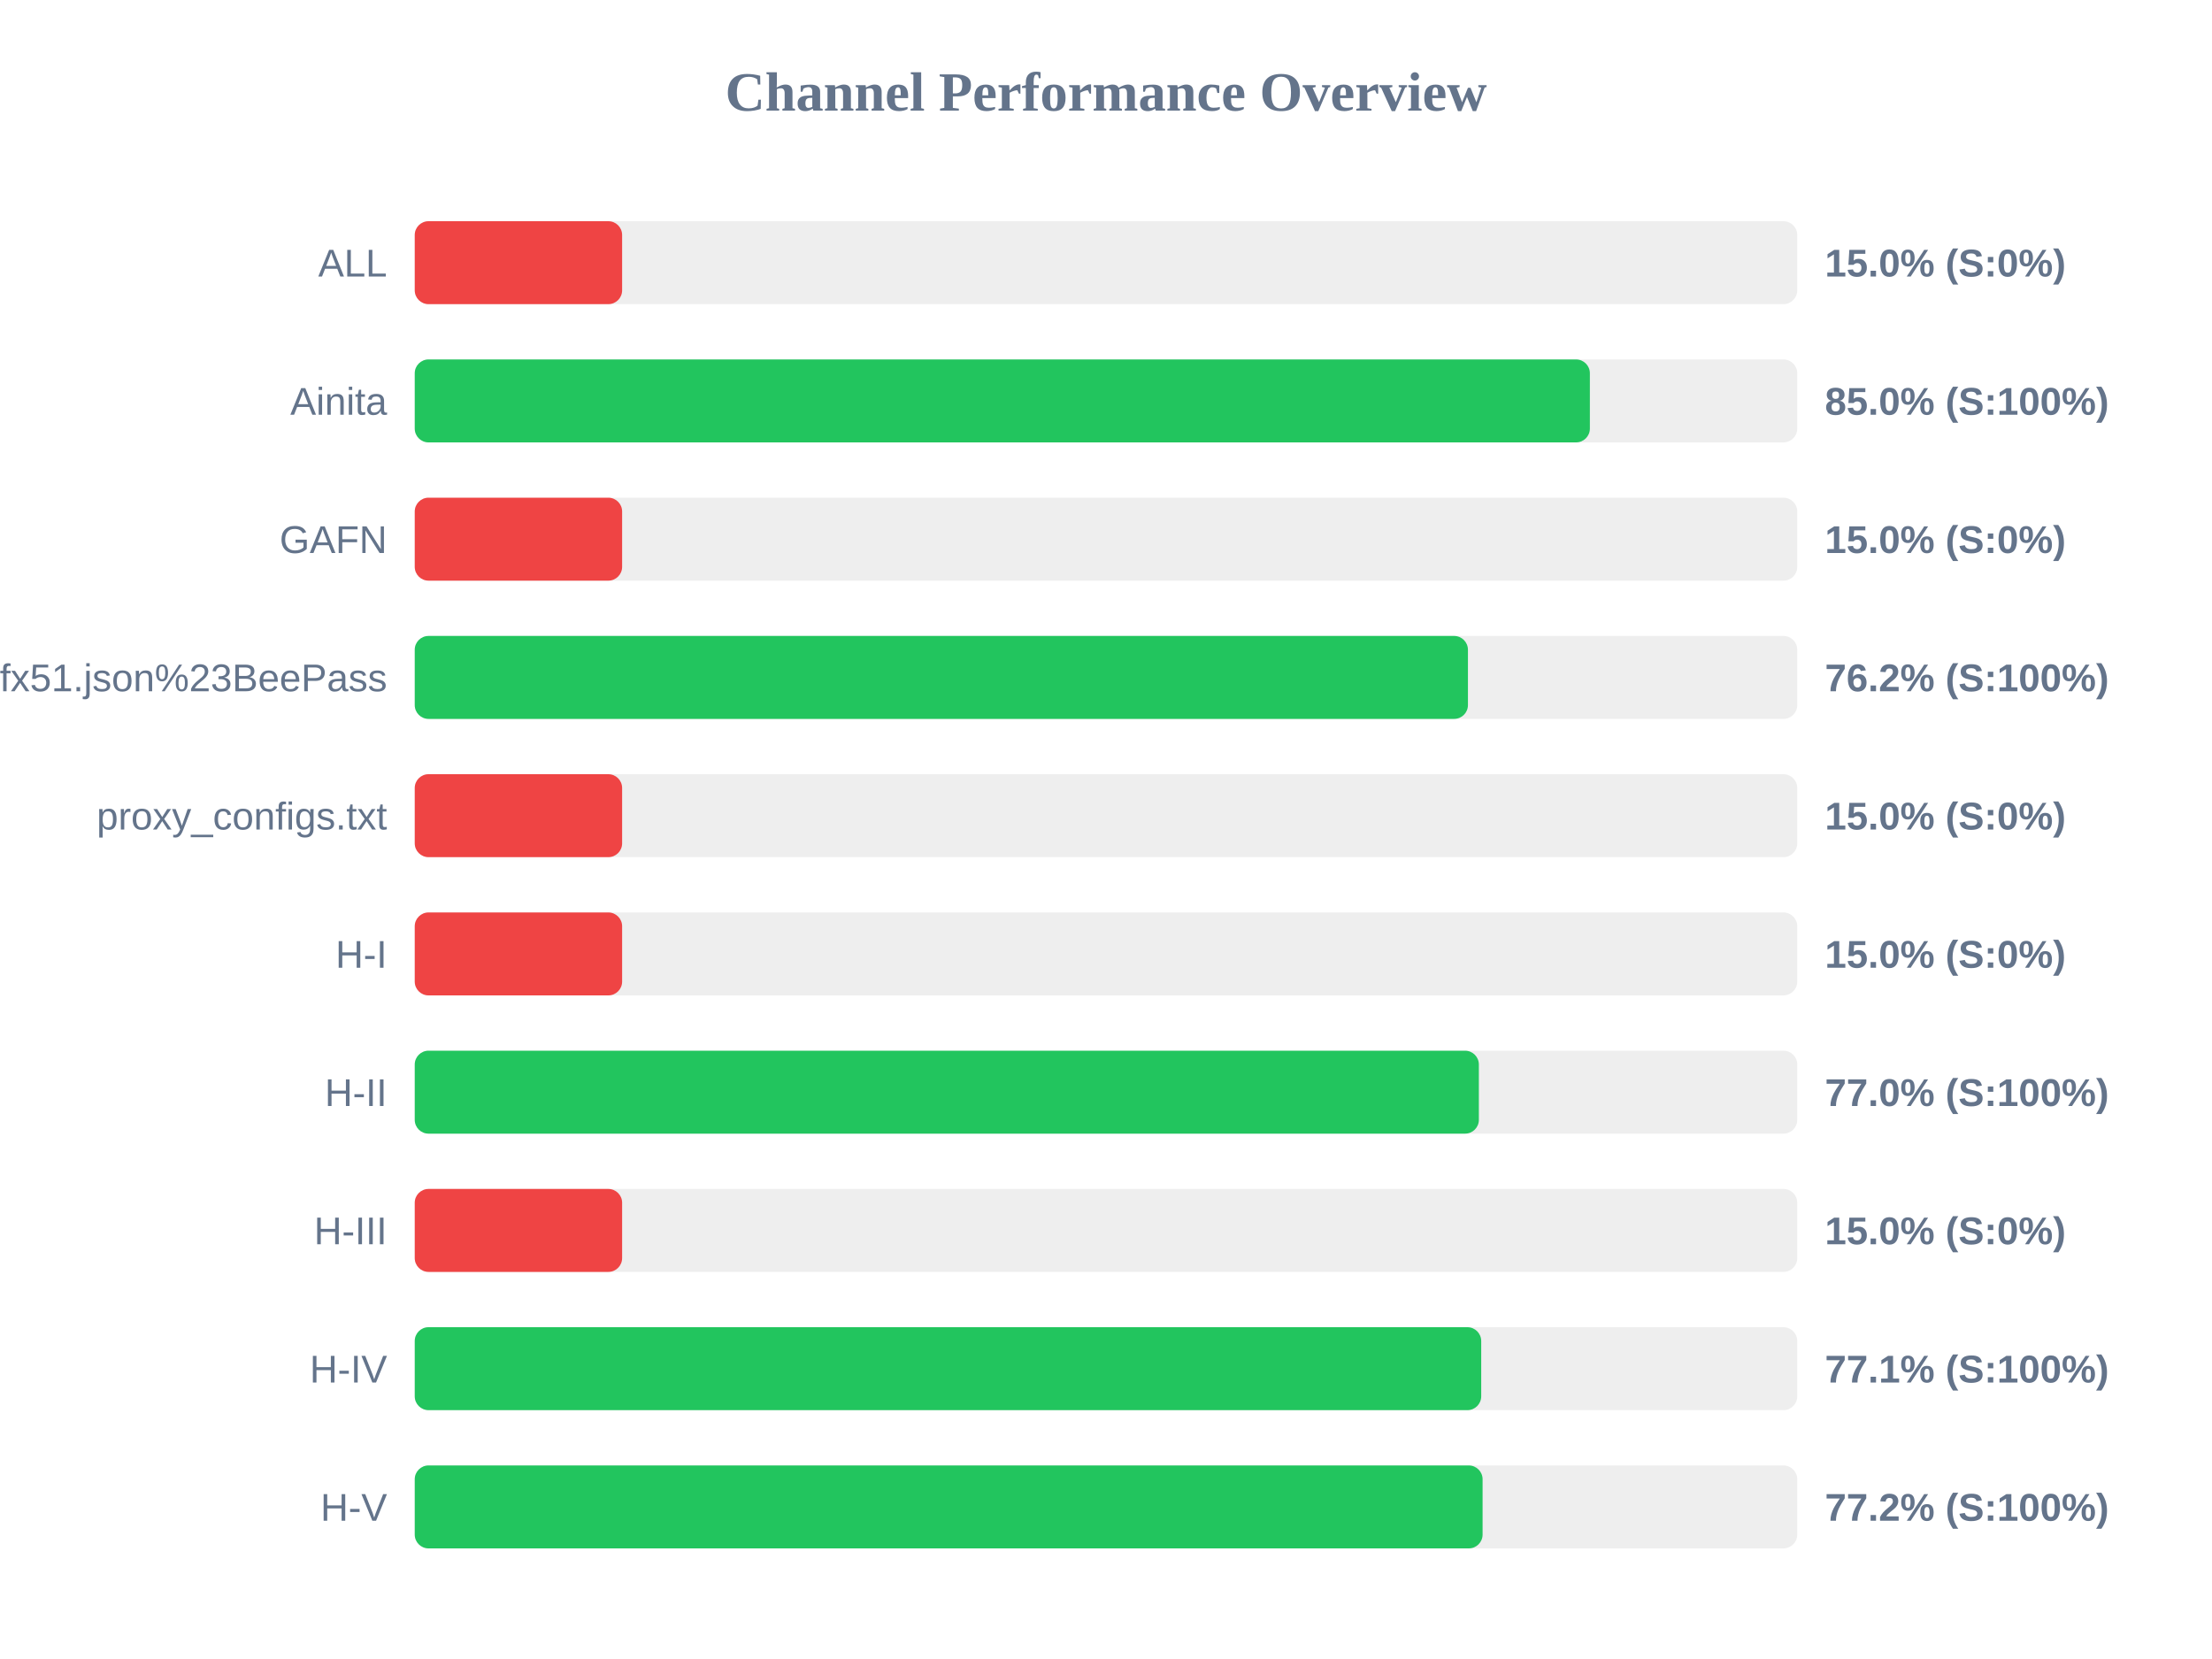
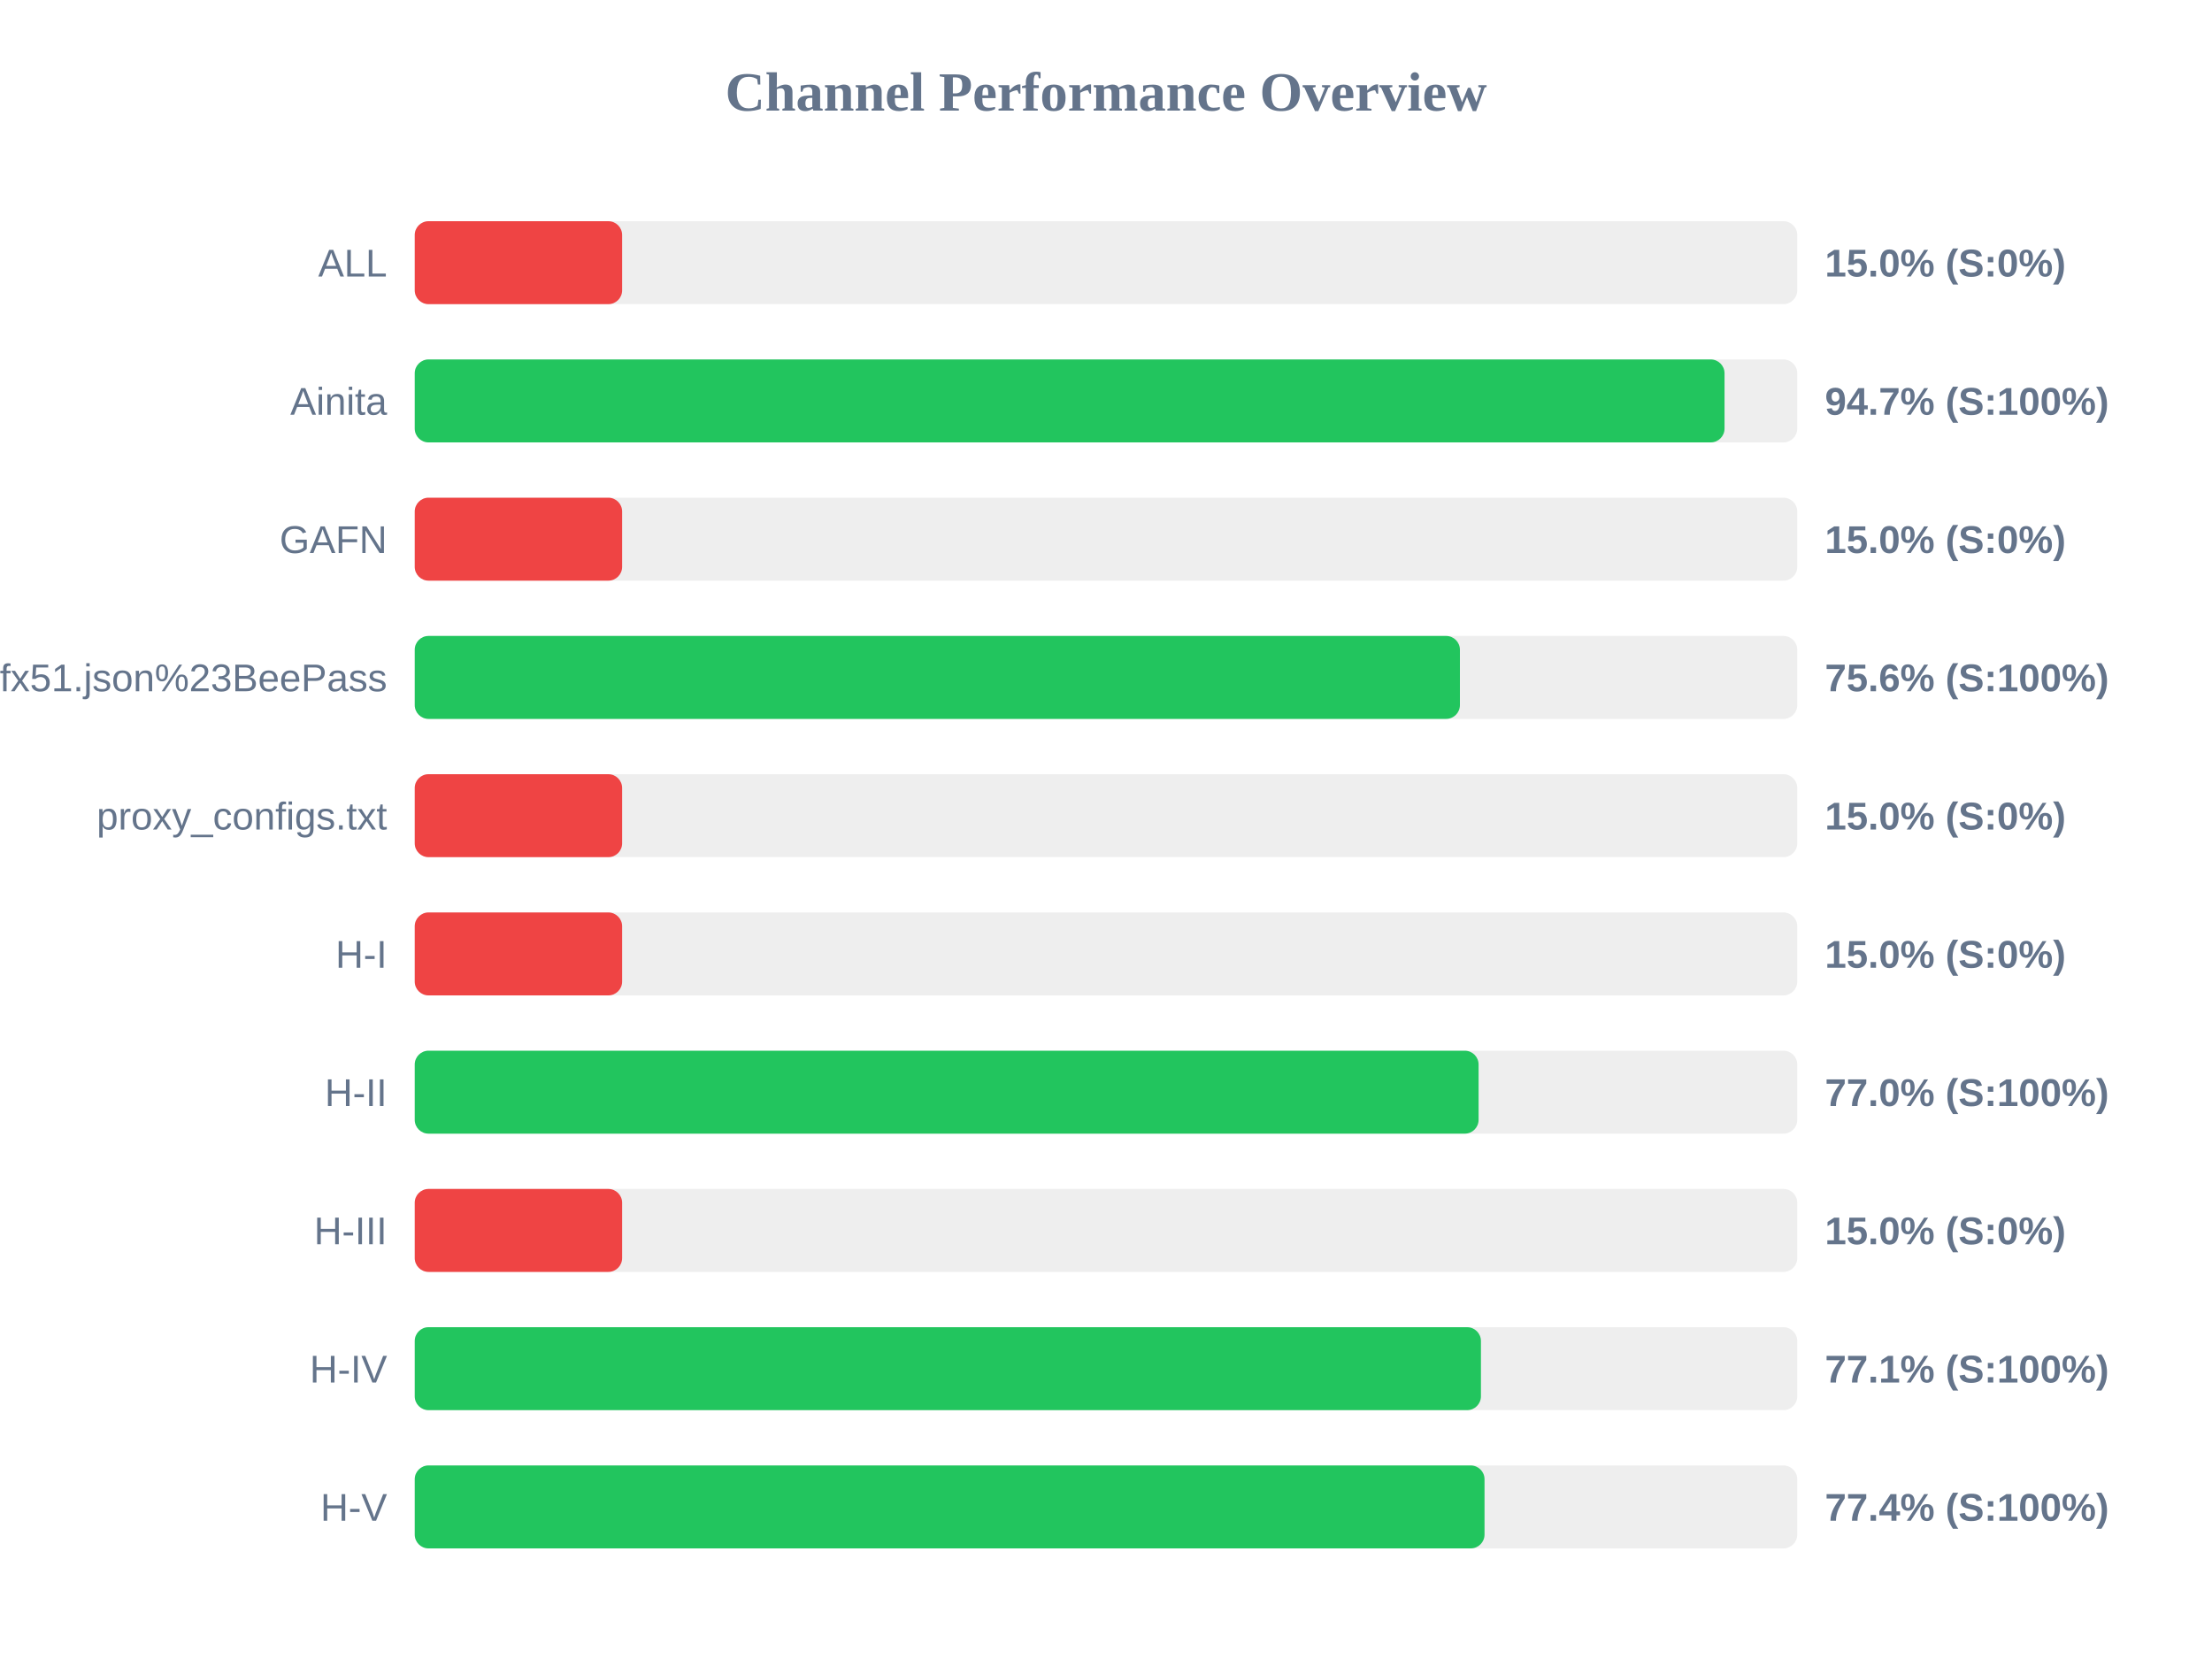
<svg xmlns="http://www.w3.org/2000/svg" width="800" height="600" version="1.1">
  <style>
        .row { font: 14px Arial; fill: #64748b; }
        .score { font: bold 14px Arial; fill: #64748b; }
    </style>
  <text x="400" y="40" text-anchor="middle" font-size="20px" font-weight="bold" fill="#64748b">Channel Performance Overview</text>
  <rect x="150" y="80" width="500" height="30" fill="#eee" rx="5" />
  <rect x="150" y="80" width="75.0" height="30" fill="#ef4444" rx="5" />
  <text x="140" y="100" text-anchor="end" class="row">ALL</text>
  <text x="660" y="100" text-anchor="start" class="score">15.0% (S:0%)</text>
  <rect x="150" y="130" width="500" height="30" fill="#eee" rx="5" />
-   <rect x="150" y="130" width="425.0" height="30" fill="#22c55e" rx="5" />
+   <rect x="150" y="130" width="473.7" height="30" fill="#22c55e" rx="5" />
  <text x="140" y="150" text-anchor="end" class="row">Ainita</text>
-   <text x="660" y="150" text-anchor="start" class="score">85.0% (S:100%)</text>
+   <text x="660" y="150" text-anchor="start" class="score">94.7% (S:100%)</text>
  <rect x="150" y="180" width="500" height="30" fill="#eee" rx="5" />
  <rect x="150" y="180" width="75.0" height="30" fill="#ef4444" rx="5" />
  <text x="140" y="200" text-anchor="end" class="row">GAFN</text>
  <text x="660" y="200" text-anchor="start" class="score">15.0% (S:0%)</text>
  <rect x="150" y="230" width="500" height="30" fill="#eee" rx="5" />
-   <rect x="150" y="230" width="380.9" height="30" fill="#22c55e" rx="5" />
+   <rect x="150" y="230" width="378.0" height="30" fill="#22c55e" rx="5" />
  <text x="140" y="250" text-anchor="end" class="row">sub?s=ssconf%3A%2F%2Fs3.amazonaws.com%2Fbeedynconprd%2Fzf38bv6oxi1nv3wfkpmxyfl8yj5fargza3foantoalu16vznl0ckxx7bgf1ufx51.json%23BeePass</text>
-   <text x="660" y="250" text-anchor="start" class="score">76.2% (S:100%)</text>
+   <text x="660" y="250" text-anchor="start" class="score">75.6% (S:100%)</text>
  <rect x="150" y="280" width="500" height="30" fill="#eee" rx="5" />
  <rect x="150" y="280" width="75.0" height="30" fill="#ef4444" rx="5" />
  <text x="140" y="300" text-anchor="end" class="row">proxy_configs.txt</text>
  <text x="660" y="300" text-anchor="start" class="score">15.0% (S:0%)</text>
  <rect x="150" y="330" width="500" height="30" fill="#eee" rx="5" />
  <rect x="150" y="330" width="75.0" height="30" fill="#ef4444" rx="5" />
  <text x="140" y="350" text-anchor="end" class="row">H-I</text>
  <text x="660" y="350" text-anchor="start" class="score">15.0% (S:0%)</text>
  <rect x="150" y="380" width="500" height="30" fill="#eee" rx="5" />
-   <rect x="150" y="380" width="384.85" height="30" fill="#22c55e" rx="5" />
+   <rect x="150" y="380" width="384.75" height="30" fill="#22c55e" rx="5" />
  <text x="140" y="400" text-anchor="end" class="row">H-II</text>
  <text x="660" y="400" text-anchor="start" class="score">77.0% (S:100%)</text>
  <rect x="150" y="430" width="500" height="30" fill="#eee" rx="5" />
  <rect x="150" y="430" width="75.0" height="30" fill="#ef4444" rx="5" />
  <text x="140" y="450" text-anchor="end" class="row">H-III</text>
  <text x="660" y="450" text-anchor="start" class="score">15.0% (S:0%)</text>
  <rect x="150" y="480" width="500" height="30" fill="#eee" rx="5" />
-   <rect x="150" y="480" width="385.7" height="30" fill="#22c55e" rx="5" />
+   <rect x="150" y="480" width="385.6" height="30" fill="#22c55e" rx="5" />
  <text x="140" y="500" text-anchor="end" class="row">H-IV</text>
  <text x="660" y="500" text-anchor="start" class="score">77.1% (S:100%)</text>
  <rect x="150" y="530" width="500" height="30" fill="#eee" rx="5" />
-   <rect x="150" y="530" width="386.2" height="30" fill="#22c55e" rx="5" />
+   <rect x="150" y="530" width="386.9" height="30" fill="#22c55e" rx="5" />
  <text x="140" y="550" text-anchor="end" class="row">H-V</text>
-   <text x="660" y="550" text-anchor="start" class="score">77.2% (S:100%)</text>
+   <text x="660" y="550" text-anchor="start" class="score">77.4% (S:100%)</text>
</svg>
